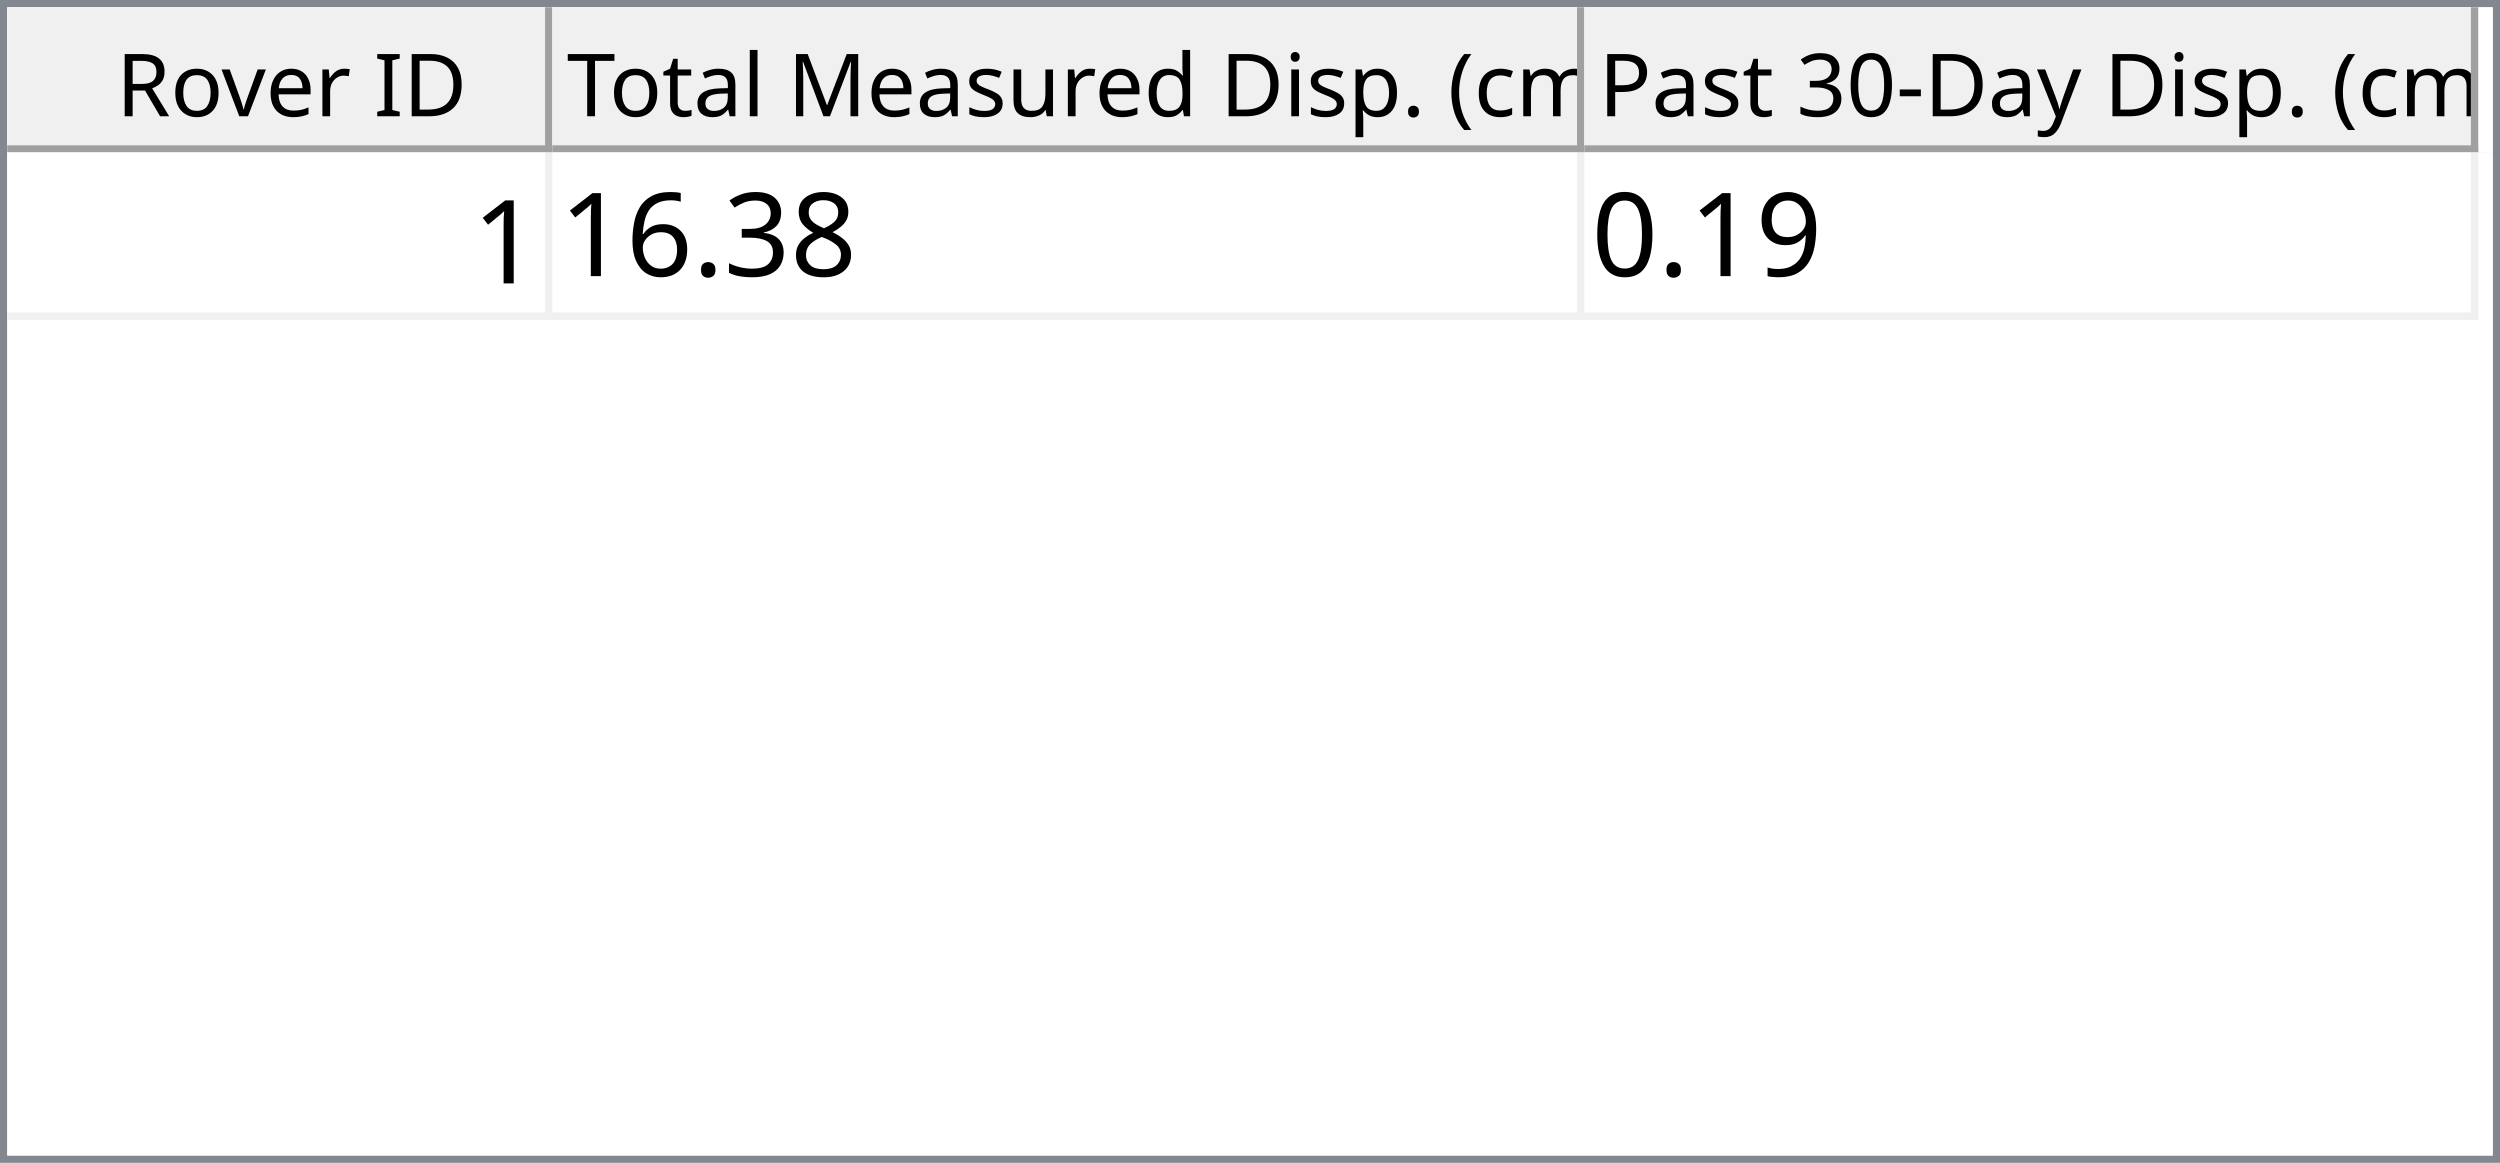
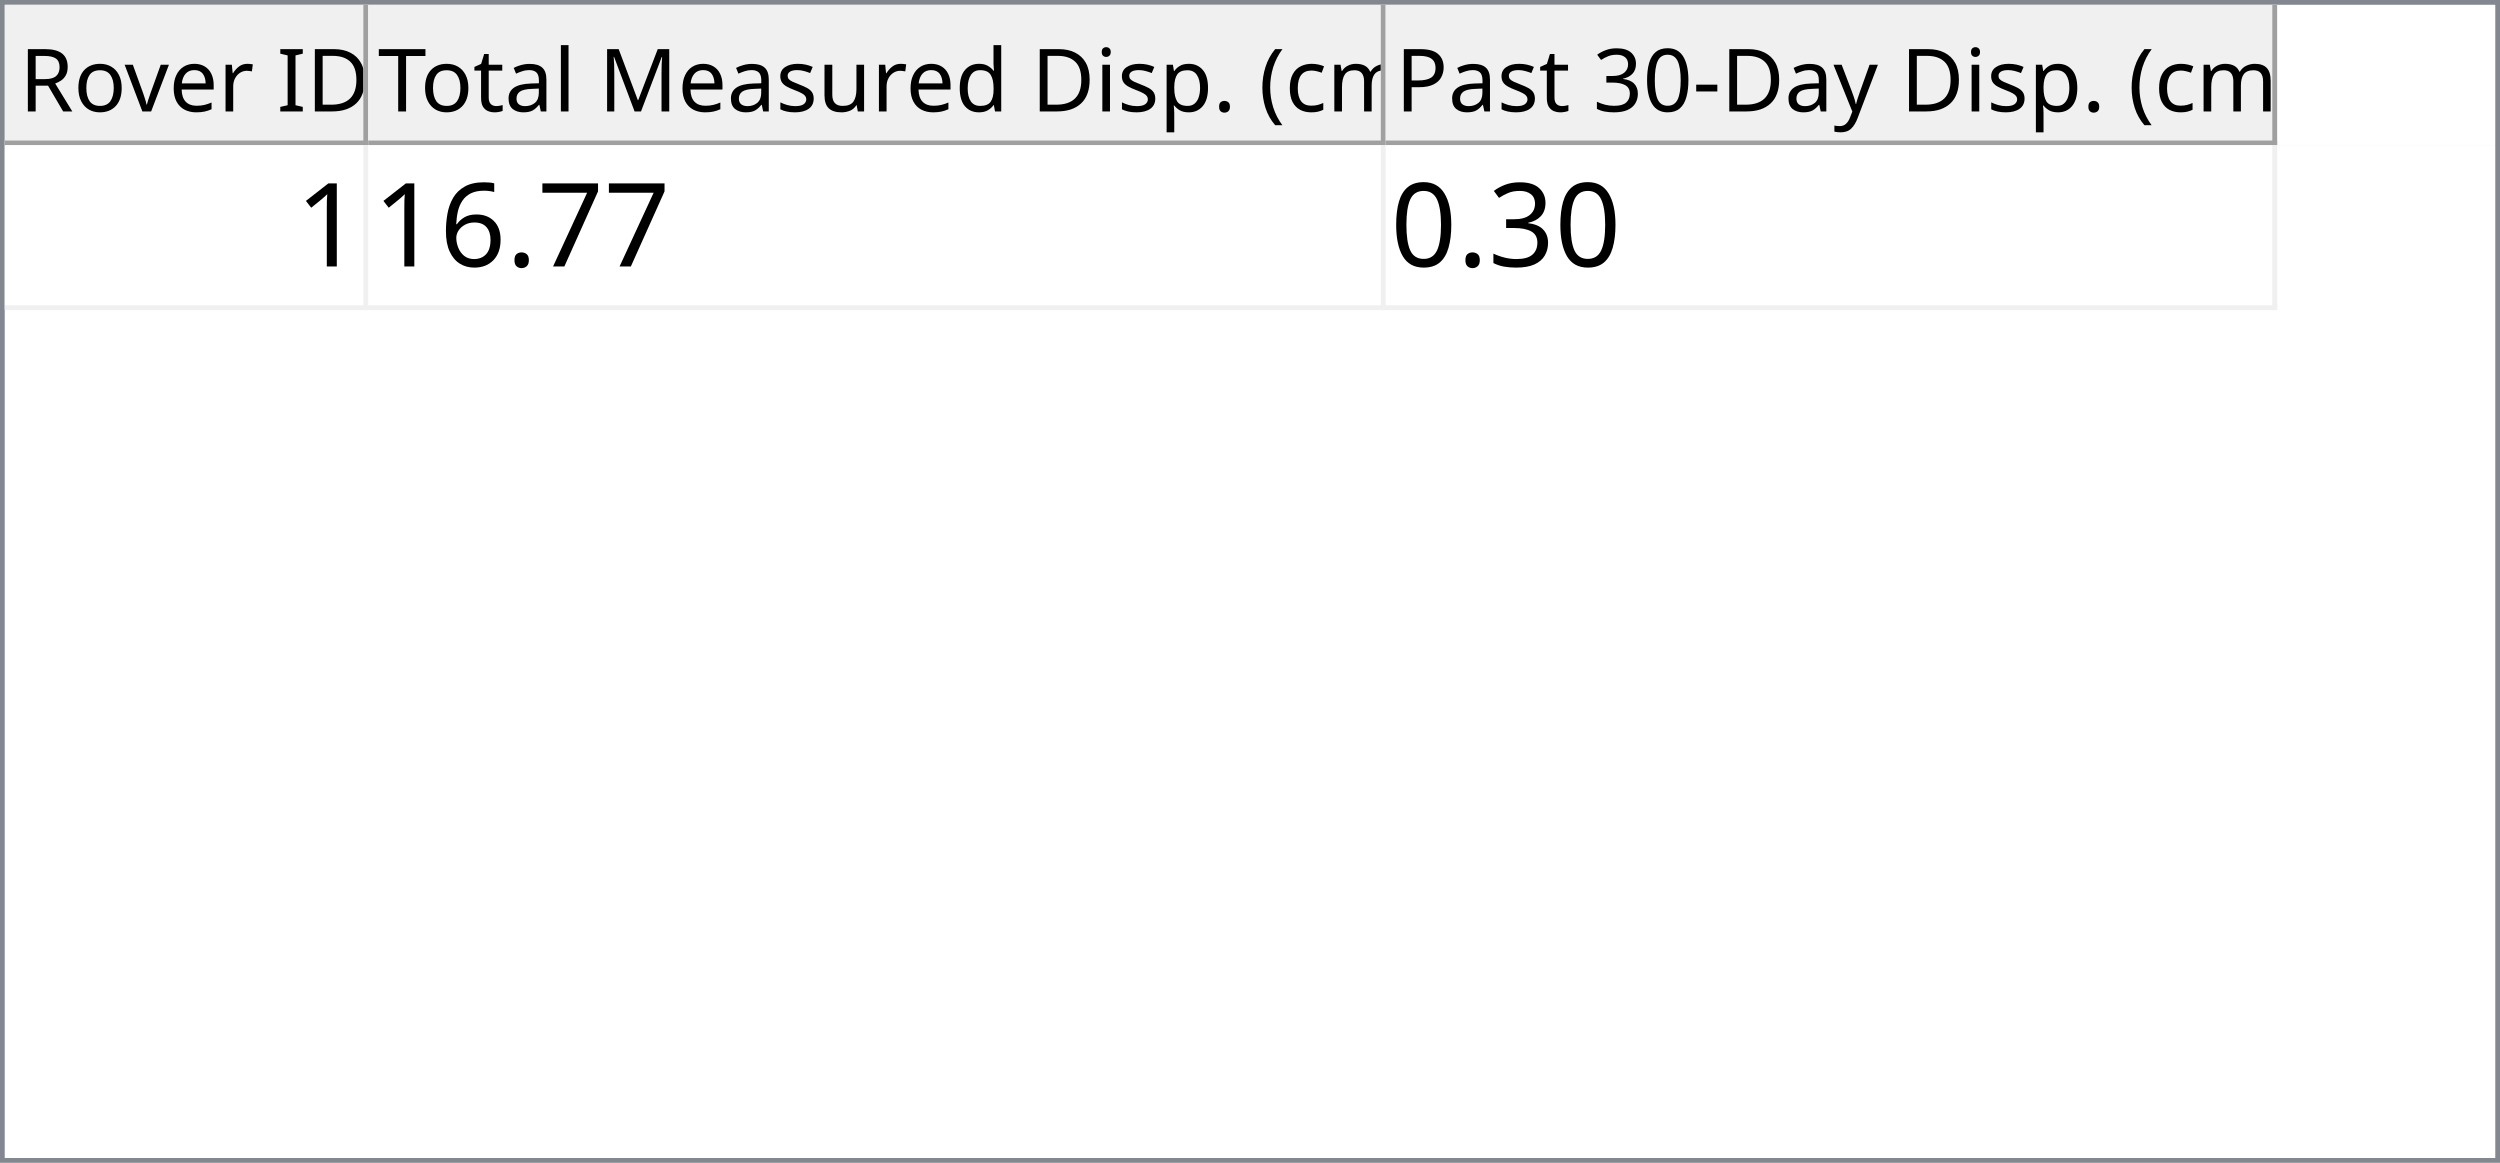
- <svg xmlns="http://www.w3.org/2000/svg" style="fill-opacity:1; color-rendering:auto; color-interpolation:auto; text-rendering:auto; stroke:black; stroke-linecap:square; stroke-miterlimit:10; shape-rendering:auto; stroke-opacity:1; fill:black; stroke-dasharray:none; font-weight:normal; stroke-width:1; font-family:'Dialog'; font-style:normal; stroke-linejoin:miter; font-size:12px; stroke-dashoffset:0; image-rendering:auto;" width="344" height="160">
+ <svg xmlns="http://www.w3.org/2000/svg" style="fill-opacity:1; color-rendering:auto; color-interpolation:auto; text-rendering:auto; stroke:black; stroke-linecap:square; stroke-miterlimit:10; shape-rendering:auto; stroke-opacity:1; fill:black; stroke-dasharray:none; font-weight:normal; stroke-width:1; font-family:'Dialog'; font-style:normal; stroke-linejoin:miter; font-size:12px; stroke-dashoffset:0; image-rendering:auto;" width="516" height="240">
  <defs id="genericDefs" />
  <g>
    <defs id="defs1">
      <clipPath clipPathUnits="userSpaceOnUse" id="clipPath1">
-         <path d="M0 0 L344 0 L344 160 L0 160 L0 0 Z" />
+         <path d="M0 0 L516 0 L516 240 L0 240 L0 0 Z" />
      </clipPath>
      <clipPath clipPathUnits="userSpaceOnUse" id="clipPath2">
-         <path d="M0 0 L0 160 L344 160 L344 0 Z" />
+         <path d="M0 0 L0 240 L516 240 L516 0 Z" />
      </clipPath>
      <clipPath clipPathUnits="userSpaceOnUse" id="clipPath3">
-         <path d="M0 0 L0 20 L342 20 L342 0 Z" />
+         <path d="M0 0 L0 29 L514 29 L514 0 Z" />
      </clipPath>
      <clipPath clipPathUnits="userSpaceOnUse" id="clipPath4">
-         <path d="M0 0 L0 20 L75 20 L75 0 Z" />
+         <path d="M0 0 L0 29 L75 29 L75 0 Z" />
      </clipPath>
      <clipPath clipPathUnits="userSpaceOnUse" id="clipPath5">
-         <path d="M1 1 L1 19 L74 19 L74 1 Z" />
+         <path d="M1 1 L1 28 L74 28 L74 1 Z" />
      </clipPath>
      <clipPath clipPathUnits="userSpaceOnUse" id="clipPath6">
-         <path d="M0 0 L0 18 L73 18 L73 0 Z" />
+         <path d="M0 0 L0 27 L73 27 L73 0 Z" />
      </clipPath>
      <clipPath clipPathUnits="userSpaceOnUse" id="clipPath7">
-         <path d="M-0.5 -0.5 L-0.5 19.5 L74.5 19.5 L74.5 -0.5 Z" />
+         <path d="M-0.5 -0.5 L-0.5 28.5 L74.5 28.5 L74.5 -0.5 Z" />
      </clipPath>
      <clipPath clipPathUnits="userSpaceOnUse" id="clipPath8">
-         <path d="M0 0 L0 20 L142 20 L142 0 Z" />
+         <path d="M0 0 L0 29 L210 29 L210 0 Z" />
      </clipPath>
      <clipPath clipPathUnits="userSpaceOnUse" id="clipPath9">
-         <path d="M1 1 L1 19 L141 19 L141 1 Z" />
+         <path d="M1 1 L1 28 L209 28 L209 1 Z" />
      </clipPath>
      <clipPath clipPathUnits="userSpaceOnUse" id="clipPath10">
-         <path d="M0 0 L0 18 L140 18 L140 0 Z" />
+         <path d="M0 0 L0 27 L208 27 L208 0 Z" />
      </clipPath>
      <clipPath clipPathUnits="userSpaceOnUse" id="clipPath11">
-         <path d="M-0.5 -0.5 L-0.5 19.5 L141.5 19.5 L141.5 -0.5 Z" />
+         <path d="M-0.5 -0.5 L-0.5 28.5 L209.5 28.5 L209.5 -0.5 Z" />
      </clipPath>
      <clipPath clipPathUnits="userSpaceOnUse" id="clipPath12">
-         <path d="M0 0 L0 20 L123 20 L123 0 Z" />
+         <path d="M0 0 L0 29 L184 29 L184 0 Z" />
      </clipPath>
      <clipPath clipPathUnits="userSpaceOnUse" id="clipPath13">
-         <path d="M1 1 L1 19 L122 19 L122 1 Z" />
+         <path d="M1 1 L1 28 L183 28 L183 1 Z" />
      </clipPath>
      <clipPath clipPathUnits="userSpaceOnUse" id="clipPath14">
-         <path d="M0 0 L0 18 L121 18 L121 0 Z" />
+         <path d="M0 0 L0 27 L182 27 L182 0 Z" />
      </clipPath>
      <clipPath clipPathUnits="userSpaceOnUse" id="clipPath15">
-         <path d="M-0.5 -0.5 L-0.5 19.5 L122.5 19.5 L122.5 -0.5 Z" />
+         <path d="M-0.5 -0.5 L-0.5 28.5 L183.5 28.5 L183.5 -0.5 Z" />
      </clipPath>
      <clipPath clipPathUnits="userSpaceOnUse" id="clipPath16">
-         <path d="M0 0 L0 138 L342 138 L342 0 Z" />
+         <path d="M0 0 L0 209 L514 209 L514 0 Z" />
      </clipPath>
      <clipPath clipPathUnits="userSpaceOnUse" id="clipPath17">
-         <path d="M0 0 L0 23 L340 23 L340 0 Z" />
+         <path d="M0 0 L0 34 L469 34 L469 0 Z" />
      </clipPath>
      <clipPath clipPathUnits="userSpaceOnUse" id="clipPath18">
-         <path d="M-0.5 -0.5 L-0.5 22.5 L339.5 22.5 L339.5 -0.5 Z" />
+         <path d="M-0.5 -0.5 L-0.5 33.5 L468.5 33.5 L468.5 -0.5 Z" />
      </clipPath>
      <clipPath clipPathUnits="userSpaceOnUse" id="clipPath19">
-         <path d="M0 0 L0 22 L74 22 L74 0 Z" />
+         <path d="M0 0 L0 33 L74 33 L74 0 Z" />
      </clipPath>
      <clipPath clipPathUnits="userSpaceOnUse" id="clipPath20">
-         <path d="M0 0 L0 22 L141 22 L141 0 Z" />
+         <path d="M0 0 L0 33 L209 33 L209 0 Z" />
      </clipPath>
      <clipPath clipPathUnits="userSpaceOnUse" id="clipPath21">
-         <path d="M0 0 L0 22 L122 22 L122 0 Z" />
+         <path d="M0 0 L0 33 L183 33 L183 0 Z" />
      </clipPath>
      <font horiz-adv-x="64.551" id="font1">
        <font-face ascent="107.91" descent="25.098" units-per-em="100" style="font-style:normal; font-family:Segoe UI; font-weight:normal;" />
        <missing-glyph horiz-adv-x="64.551" d="M8.109 0 L8.109 68.266 L56.453 68.266 L56.453 0 L8.109 0 ZM15.328 7.234 L49.219 7.234 L49.219 61.031 L15.328 61.031 L15.328 7.234 Z" />
        <glyph unicode="D" horiz-adv-x="70.117" d="M9.188 0 L9.188 70.016 L28.516 70.016 Q65.531 70.016 65.531 35.891 Q65.531 19.672 55.25 9.836 Q44.969 0 27.734 0 L9.188 0 ZM17.391 62.594 L17.391 7.422 L27.828 7.422 Q41.609 7.422 49.273 14.797 Q56.938 22.172 56.938 35.688 Q56.938 62.594 28.328 62.594 L17.391 62.594 Z" />
        <glyph unicode="I" horiz-adv-x="26.611" d="M17.391 0 L9.188 0 L9.188 70.016 L17.391 70.016 L17.391 0 Z" />
        <glyph unicode=" " horiz-adv-x="27.393" d="" />
        <glyph unicode="r" horiz-adv-x="34.766" d="M34.188 41.891 Q32.078 43.5 28.125 43.5 Q23 43.5 19.555 38.672 Q16.109 33.844 16.109 25.484 L16.109 0 L8.109 0 L8.109 50 L16.109 50 L16.109 39.703 L16.312 39.703 Q18.016 44.969 21.531 47.922 Q25.047 50.875 29.391 50.875 Q32.516 50.875 34.188 50.203 L34.188 41.891 Z" />
        <glyph unicode="e" horiz-adv-x="52.295" d="M48.297 23 L12.984 23 Q13.188 14.656 17.484 10.109 Q21.781 5.562 29.297 5.562 Q37.75 5.562 44.828 11.141 L44.828 3.609 Q38.234 -1.172 27.391 -1.172 Q16.797 -1.172 10.742 5.641 Q4.688 12.453 4.688 24.812 Q4.688 36.469 11.305 43.82 Q17.922 51.172 27.734 51.172 Q37.547 51.172 42.922 44.828 Q48.297 38.484 48.297 27.203 L48.297 23 ZM40.094 29.781 Q40.047 36.719 36.75 40.578 Q33.453 44.438 27.594 44.438 Q21.922 44.438 17.969 40.383 Q14.016 36.328 13.094 29.781 L40.094 29.781 Z" />
        <glyph unicode="v" horiz-adv-x="47.9" d="M47.406 50 L27.484 0 L19.625 0 L0.688 50 L9.469 50 L22.172 13.672 Q23.578 9.672 23.922 6.688 L24.125 6.688 Q24.609 10.453 25.688 13.484 L38.969 50 L47.406 50 Z" />
        <glyph unicode="o" horiz-adv-x="58.594" d="M29 -1.172 Q17.922 -1.172 11.305 5.836 Q4.688 12.844 4.688 24.422 Q4.688 37.016 11.57 44.094 Q18.453 51.172 30.172 51.172 Q41.359 51.172 47.633 44.289 Q53.906 37.406 53.906 25.203 Q53.906 13.234 47.141 6.031 Q40.375 -1.172 29 -1.172 ZM29.594 44.438 Q21.875 44.438 17.383 39.188 Q12.891 33.938 12.891 24.703 Q12.891 15.828 17.43 10.695 Q21.969 5.562 29.594 5.562 Q37.359 5.562 41.531 10.594 Q45.703 15.625 45.703 24.906 Q45.703 34.281 41.531 39.359 Q37.359 44.438 29.594 44.438 Z" />
        <glyph unicode="R" horiz-adv-x="59.814" d="M59.375 0 L49.609 0 L37.891 19.625 Q36.281 22.359 34.766 24.289 Q33.25 26.219 31.664 27.438 Q30.078 28.656 28.25 29.219 Q26.422 29.781 24.125 29.781 L17.391 29.781 L17.391 0 L9.188 0 L9.188 70.016 L30.078 70.016 Q34.672 70.016 38.555 68.867 Q42.438 67.719 45.289 65.375 Q48.141 63.031 49.758 59.547 Q51.375 56.062 51.375 51.375 Q51.375 47.703 50.273 44.656 Q49.172 41.609 47.148 39.211 Q45.125 36.812 42.266 35.133 Q39.406 33.453 35.844 32.516 L35.844 32.328 Q37.594 31.547 38.891 30.547 Q40.188 29.547 41.359 28.18 Q42.531 26.812 43.68 25.078 Q44.828 23.344 46.234 21.047 L59.375 0 ZM17.391 62.594 L17.391 37.203 L28.516 37.203 Q31.594 37.203 34.203 38.133 Q36.812 39.062 38.719 40.797 Q40.625 42.531 41.703 45.047 Q42.781 47.562 42.781 50.688 Q42.781 56.297 39.141 59.445 Q35.5 62.594 28.609 62.594 L17.391 62.594 Z" />
        <glyph unicode=")" horiz-adv-x="30.176" d="M8.297 -15.922 L1.172 -15.922 Q16.406 2.344 16.406 26.812 Q16.406 51.469 1.078 70.016 L8.297 70.016 Q23.531 52.156 23.531 26.703 Q23.531 1.375 8.297 -15.922 Z" />
        <glyph unicode="m" horiz-adv-x="86.133" d="M79.109 0 L71.094 0 L71.094 28.719 Q71.094 37.016 68.531 40.727 Q65.969 44.438 59.906 44.438 Q54.781 44.438 51.195 39.75 Q47.609 35.062 47.609 28.516 L47.609 0 L39.594 0 L39.594 29.688 Q39.594 44.438 28.219 44.438 Q22.953 44.438 19.531 40.016 Q16.109 35.594 16.109 28.516 L16.109 0 L8.109 0 L8.109 50 L16.109 50 L16.109 42.094 L16.312 42.094 Q21.625 51.172 31.844 51.172 Q36.969 51.172 40.773 48.312 Q44.578 45.453 46 40.828 Q51.562 51.172 62.594 51.172 Q79.109 51.172 79.109 30.812 L79.109 0 Z" />
        <glyph unicode="c" horiz-adv-x="46.191" d="M42.188 2.297 Q36.422 -1.172 28.516 -1.172 Q17.828 -1.172 11.258 5.789 Q4.688 12.75 4.688 23.828 Q4.688 36.188 11.766 43.68 Q18.844 51.172 30.672 51.172 Q37.25 51.172 42.281 48.734 L42.281 40.531 Q36.719 44.438 30.375 44.438 Q22.703 44.438 17.797 38.945 Q12.891 33.453 12.891 24.516 Q12.891 15.719 17.508 10.641 Q22.125 5.562 29.891 5.562 Q36.422 5.562 42.188 9.906 L42.188 2.297 Z" />
        <glyph unicode="(" horiz-adv-x="30.176" d="M29.109 -15.922 L21.969 -15.922 Q6.844 1.375 6.844 26.703 Q6.844 52.156 21.969 70.016 L29.203 70.016 Q13.875 51.469 13.875 26.812 Q13.875 2.344 29.109 -15.922 Z" />
        <glyph unicode="." horiz-adv-x="21.68" d="M10.891 -1.078 Q8.641 -1.078 7.055 0.539 Q5.469 2.156 5.469 4.391 Q5.469 6.641 7.055 8.273 Q8.641 9.906 10.891 9.906 Q13.188 9.906 14.797 8.273 Q16.406 6.641 16.406 4.391 Q16.406 2.156 14.797 0.539 Q13.188 -1.078 10.891 -1.078 Z" />
        <glyph unicode="p" horiz-adv-x="58.789" d="M16.312 7.234 L16.109 7.234 L16.109 -23 L8.109 -23 L8.109 50 L16.109 50 L16.109 41.219 L16.312 41.219 Q22.219 51.172 33.594 51.172 Q43.266 51.172 48.688 44.461 Q54.109 37.75 54.109 26.469 Q54.109 13.922 48 6.375 Q41.891 -1.172 31.297 -1.172 Q21.578 -1.172 16.312 7.234 ZM16.109 27.391 L16.109 20.406 Q16.109 14.203 20.141 9.883 Q24.172 5.562 30.375 5.562 Q37.641 5.562 41.773 11.133 Q45.906 16.703 45.906 26.609 Q45.906 34.969 42.047 39.703 Q38.188 44.438 31.594 44.438 Q24.609 44.438 20.359 39.578 Q16.109 34.719 16.109 27.391 Z" />
        <glyph unicode="i" horiz-adv-x="24.219" d="M12.203 62.703 Q10.062 62.703 8.547 64.164 Q7.031 65.625 7.031 67.875 Q7.031 70.125 8.547 71.609 Q10.062 73.094 12.203 73.094 Q14.406 73.094 15.945 71.609 Q17.484 70.125 17.484 67.875 Q17.484 65.719 15.945 64.211 Q14.406 62.703 12.203 62.703 ZM16.109 0 L8.109 0 L8.109 50 L16.109 50 L16.109 0 Z" />
        <glyph unicode="d" horiz-adv-x="58.887" d="M50.781 0 L42.781 0 L42.781 8.5 L42.578 8.5 Q37.016 -1.172 25.391 -1.172 Q15.969 -1.172 10.328 5.539 Q4.688 12.25 4.688 23.828 Q4.688 36.234 10.938 43.703 Q17.188 51.172 27.594 51.172 Q37.891 51.172 42.578 43.062 L42.781 43.062 L42.781 74.031 L50.781 74.031 L50.781 0 ZM42.781 22.609 L42.781 29.984 Q42.781 36.031 38.773 40.234 Q34.766 44.438 28.609 44.438 Q21.297 44.438 17.094 39.062 Q12.891 33.688 12.891 24.219 Q12.891 15.578 16.922 10.57 Q20.953 5.562 27.734 5.562 Q34.422 5.562 38.602 10.398 Q42.781 15.234 42.781 22.609 Z" />
        <glyph unicode="u" horiz-adv-x="56.592" d="M48.531 0 L40.531 0 L40.531 7.906 L40.328 7.906 Q35.359 -1.172 24.906 -1.172 Q7.031 -1.172 7.031 20.125 L7.031 50 L14.984 50 L14.984 21.391 Q14.984 5.562 27.094 5.562 Q32.953 5.562 36.742 9.883 Q40.531 14.203 40.531 21.188 L40.531 50 L48.531 50 L48.531 0 Z" />
        <glyph unicode="s" horiz-adv-x="42.432" d="M5.078 1.812 L5.078 10.406 Q11.625 5.562 19.484 5.562 Q30.031 5.562 30.031 12.594 Q30.031 14.594 29.125 15.992 Q28.219 17.391 26.68 18.461 Q25.141 19.531 23.07 20.383 Q21 21.234 18.609 22.172 Q15.281 23.484 12.766 24.828 Q10.25 26.172 8.57 27.859 Q6.891 29.547 6.031 31.695 Q5.172 33.844 5.172 36.719 Q5.172 40.234 6.789 42.945 Q8.406 45.656 11.086 47.484 Q13.766 49.312 17.211 50.242 Q20.656 51.172 24.312 51.172 Q30.812 51.172 35.938 48.922 L35.938 40.828 Q30.422 44.438 23.25 44.438 Q21 44.438 19.195 43.922 Q17.391 43.406 16.094 42.477 Q14.797 41.547 14.086 40.258 Q13.375 38.969 13.375 37.406 Q13.375 35.453 14.086 34.133 Q14.797 32.812 16.164 31.789 Q17.531 30.766 19.484 29.938 Q21.438 29.109 23.922 28.125 Q27.25 26.859 29.883 25.516 Q32.516 24.172 34.375 22.484 Q36.234 20.797 37.234 18.602 Q38.234 16.406 38.234 13.375 Q38.234 9.672 36.602 6.938 Q34.969 4.203 32.234 2.398 Q29.5 0.594 25.93 -0.289 Q22.359 -1.172 18.453 -1.172 Q10.75 -1.172 5.078 1.812 Z" />
        <glyph unicode="M" horiz-adv-x="89.795" d="M80.562 0 L72.406 0 L72.406 46.969 Q72.406 52.547 73.094 60.594 L72.906 60.594 Q71.734 55.859 70.797 53.812 L46.875 0 L42.875 0 L19 53.422 Q17.969 55.766 16.891 60.594 L16.703 60.594 Q17.094 56.391 17.094 46.875 L17.094 0 L9.188 0 L9.188 70.016 L20.016 70.016 L41.5 21.188 Q44 15.578 44.734 12.797 L45.016 12.797 Q47.125 18.562 48.391 21.391 L70.312 70.016 L80.562 70.016 L80.562 0 Z" />
        <glyph unicode="l" horiz-adv-x="24.219" d="M16.109 0 L8.109 0 L8.109 74.031 L16.109 74.031 L16.109 0 Z" />
        <glyph unicode="a" horiz-adv-x="50.879" d="M43.891 0 L35.891 0 L35.891 7.812 L35.688 7.812 Q30.469 -1.172 20.312 -1.172 Q12.844 -1.172 8.617 2.781 Q4.391 6.734 4.391 13.281 Q4.391 27.297 20.906 29.594 L35.891 31.688 Q35.891 44.438 25.594 44.438 Q16.547 44.438 9.281 38.281 L9.281 46.484 Q16.656 51.172 26.266 51.172 Q43.891 51.172 43.891 32.516 L43.891 0 ZM35.891 25.297 L23.828 23.641 Q18.266 22.859 15.43 20.875 Q12.594 18.891 12.594 13.875 Q12.594 10.203 15.211 7.883 Q17.828 5.562 22.172 5.562 Q28.125 5.562 32.008 9.742 Q35.891 13.922 35.891 20.312 L35.891 25.297 Z" />
        <glyph unicode="t" horiz-adv-x="33.887" d="M31.297 0.484 Q28.469 -1.078 23.828 -1.078 Q10.688 -1.078 10.688 13.578 L10.688 43.172 L2.094 43.172 L2.094 50 L10.688 50 L10.688 62.203 L18.703 64.797 L18.703 50 L31.297 50 L31.297 43.172 L18.703 43.172 L18.703 14.984 Q18.703 9.969 20.414 7.82 Q22.125 5.672 26.078 5.672 Q29.109 5.672 31.297 7.328 L31.297 0.484 Z" />
        <glyph unicode="T" horiz-adv-x="52.393" d="M50.594 62.594 L30.375 62.594 L30.375 0 L22.172 0 L22.172 62.594 L2 62.594 L2 70.016 L50.594 70.016 L50.594 62.594 Z" />
        <glyph unicode="y" horiz-adv-x="48.389" d="M47.906 50 L24.906 -8.016 Q18.75 -23.531 7.625 -23.531 Q4.5 -23.531 2.391 -22.906 L2.391 -15.719 Q4.984 -16.609 7.125 -16.609 Q13.188 -16.609 16.219 -9.375 L20.219 0.094 L0.688 50 L9.578 50 L23.094 11.531 Q23.344 10.797 24.125 7.719 L24.422 7.719 Q24.656 8.891 25.391 11.422 L39.594 50 L47.906 50 Z" />
        <glyph unicode="-" horiz-adv-x="39.99" d="M33.688 24.703 L7.031 24.703 L7.031 31 L33.688 31 L33.688 24.703 Z" />
        <glyph unicode="0" horiz-adv-x="53.906" d="M49.812 35.297 Q49.812 26.516 48.219 19.727 Q46.625 12.938 43.625 8.273 Q40.625 3.609 36.258 1.195 Q31.891 -1.219 26.312 -1.219 Q21.047 -1.219 16.922 1.102 Q12.797 3.422 9.961 7.867 Q7.125 12.312 5.664 18.781 Q4.203 25.25 4.203 33.594 Q4.203 42.781 5.742 49.812 Q7.281 56.844 10.258 61.602 Q13.234 66.359 17.656 68.773 Q22.078 71.188 27.781 71.188 Q49.812 71.188 49.812 35.297 ZM41.609 34.516 Q41.609 64.406 27.391 64.406 Q12.406 64.406 12.406 33.984 Q12.406 5.609 27.094 5.609 Q41.609 5.609 41.609 34.516 Z" />
        <glyph unicode="3" horiz-adv-x="53.906" d="M46.531 19.828 Q46.531 15.094 44.75 11.211 Q42.969 7.328 39.719 4.57 Q36.469 1.812 31.93 0.297 Q27.391 -1.219 21.922 -1.219 Q11.922 -1.219 6 2.594 L6 11.188 Q13.094 5.609 22.219 5.609 Q25.875 5.609 28.828 6.539 Q31.781 7.469 33.906 9.227 Q36.031 10.984 37.18 13.477 Q38.328 15.969 38.328 19.094 Q38.328 32.812 18.797 32.812 L12.984 32.812 L12.984 39.594 L18.5 39.594 Q35.797 39.594 35.797 52.484 Q35.797 64.406 22.609 64.406 Q15.188 64.406 8.688 59.422 L8.688 67.188 Q15.375 71.188 24.609 71.188 Q29 71.188 32.57 69.969 Q36.141 68.75 38.68 66.555 Q41.219 64.359 42.609 61.281 Q44 58.203 44 54.5 Q44 40.672 30.031 36.719 L30.031 36.531 Q33.594 36.141 36.625 34.797 Q39.656 33.453 41.852 31.305 Q44.047 29.156 45.289 26.25 Q46.531 23.344 46.531 19.828 Z" />
        <glyph unicode="P" horiz-adv-x="56.006" d="M17.391 26.469 L17.391 0 L9.188 0 L9.188 70.016 L28.422 70.016 Q39.656 70.016 45.828 64.547 Q52 59.078 52 49.125 Q52 39.156 45.141 32.812 Q38.281 26.469 26.609 26.469 L17.391 26.469 ZM17.391 62.594 L17.391 33.891 L25.984 33.891 Q34.469 33.891 38.938 37.773 Q43.406 41.656 43.406 48.734 Q43.406 62.594 27 62.594 L17.391 62.594 Z" />
      </font>
      <font horiz-adv-x="75.0" id="font2">
        <font-face ascent="100.537" descent="21.973" units-per-em="100" style="font-style:normal; font-family:sans-serif; font-weight:normal;" />
        <missing-glyph horiz-adv-x="75.0" d="M12.5 0 L12.5 62.5 L62.5 62.5 L62.5 0 L12.5 0 ZM14.062 1.562 L60.938 1.562 L60.938 60.938 L14.062 60.938 L14.062 1.562 Z" />
        <glyph unicode="1" horiz-adv-x="55.615" d="M37.25 0 L28.469 0 L28.469 56 Q25.297 52.984 20.141 49.953 Q14.984 46.922 10.891 45.406 L10.891 53.906 Q18.266 57.375 23.781 62.305 Q29.297 67.234 31.594 71.875 L37.25 71.875 L37.25 0 Z" />
-         <glyph unicode="8" horiz-adv-x="55.615" d="M17.672 38.812 Q12.203 40.828 9.57 44.539 Q6.938 48.25 6.938 53.422 Q6.938 61.234 12.555 66.555 Q18.172 71.875 27.484 71.875 Q36.859 71.875 42.578 66.43 Q48.297 60.984 48.297 53.172 Q48.297 48.188 45.68 44.508 Q43.062 40.828 37.75 38.812 Q44.344 36.672 47.781 31.883 Q51.219 27.094 51.219 20.453 Q51.219 11.281 44.727 5.031 Q38.234 -1.219 27.641 -1.219 Q17.047 -1.219 10.547 5.055 Q4.047 11.328 4.047 20.703 Q4.047 27.688 7.594 32.398 Q11.141 37.109 17.672 38.812 ZM15.922 53.719 Q15.922 48.641 19.195 45.414 Q22.469 42.188 27.688 42.188 Q32.766 42.188 36.016 45.383 Q39.266 48.578 39.266 53.219 Q39.266 58.062 35.914 61.359 Q32.562 64.656 27.594 64.656 Q22.562 64.656 19.242 61.43 Q15.922 58.203 15.922 53.719 ZM13.094 20.656 Q13.094 16.891 14.875 13.375 Q16.656 9.859 20.172 7.93 Q23.688 6 27.734 6 Q34.031 6 38.133 10.055 Q42.234 14.109 42.234 20.359 Q42.234 26.703 38.016 30.859 Q33.797 35.016 27.438 35.016 Q21.234 35.016 17.164 30.914 Q13.094 26.812 13.094 20.656 Z" />
-         <glyph unicode="3" horiz-adv-x="55.615" d="M4.203 18.891 L12.984 20.062 Q14.5 12.594 18.141 9.297 Q21.781 6 27 6 Q33.203 6 37.477 10.297 Q41.75 14.594 41.75 20.953 Q41.75 27 37.797 30.93 Q33.844 34.859 27.734 34.859 Q25.25 34.859 21.531 33.891 L22.516 41.609 Q23.391 41.5 23.922 41.5 Q29.547 41.5 34.039 44.43 Q38.531 47.359 38.531 53.469 Q38.531 58.297 35.258 61.477 Q31.984 64.656 26.812 64.656 Q21.688 64.656 18.266 61.43 Q14.844 58.203 13.875 51.766 L5.078 53.328 Q6.688 62.156 12.398 67.016 Q18.109 71.875 26.609 71.875 Q32.469 71.875 37.398 69.359 Q42.328 66.844 44.945 62.5 Q47.562 58.156 47.562 53.266 Q47.562 48.641 45.07 44.828 Q42.578 41.016 37.703 38.766 Q44.047 37.312 47.562 32.695 Q51.078 28.078 51.078 21.141 Q51.078 11.766 44.242 5.25 Q37.406 -1.266 26.953 -1.266 Q17.531 -1.266 11.305 4.352 Q5.078 9.969 4.203 18.891 Z" />
+         <glyph unicode="7" horiz-adv-x="55.615" d="M4.734 62.203 L4.734 70.656 L51.078 70.656 L51.078 63.812 Q44.234 56.547 37.523 44.484 Q30.812 32.422 27.156 19.672 Q24.516 10.688 23.781 0 L14.75 0 Q14.891 8.453 18.062 20.414 Q21.234 32.375 27.172 43.484 Q33.109 54.594 39.797 62.203 L4.734 62.203 Z" />
        <glyph unicode="." horiz-adv-x="27.783" d="M9.078 0 L9.078 10.016 L19.094 10.016 L19.094 0 L9.078 0 Z" />
        <glyph unicode="6" horiz-adv-x="55.615" d="M49.75 54.047 L41.016 53.375 Q39.844 58.547 37.703 60.891 Q34.125 64.656 28.906 64.656 Q24.703 64.656 21.531 62.312 Q17.391 59.281 14.992 53.469 Q12.594 47.656 12.5 36.922 Q15.672 41.75 20.266 44.094 Q24.859 46.438 29.891 46.438 Q38.672 46.438 44.852 39.969 Q51.031 33.5 51.031 23.25 Q51.031 16.5 48.125 10.719 Q45.219 4.938 40.141 1.859 Q35.062 -1.219 28.609 -1.219 Q17.625 -1.219 10.695 6.859 Q3.766 14.938 3.766 33.5 Q3.766 54.25 11.422 63.672 Q18.109 71.875 29.438 71.875 Q37.891 71.875 43.289 67.141 Q48.688 62.406 49.75 54.047 ZM13.875 23.188 Q13.875 18.656 15.797 14.508 Q17.719 10.359 21.188 8.18 Q24.656 6 28.469 6 Q34.031 6 38.039 10.492 Q42.047 14.984 42.047 22.703 Q42.047 30.125 38.086 34.398 Q34.125 38.672 28.125 38.672 Q22.172 38.672 18.023 34.398 Q13.875 30.125 13.875 23.188 Z" />
-         <glyph unicode="9" horiz-adv-x="55.615" d="M5.469 16.547 L13.922 17.328 Q14.984 11.375 18.016 8.688 Q21.047 6 25.781 6 Q29.828 6 32.883 7.859 Q35.938 9.719 37.891 12.82 Q39.844 15.922 41.164 21.195 Q42.484 26.469 42.484 31.938 Q42.484 32.516 42.438 33.688 Q39.797 29.5 35.234 26.883 Q30.672 24.266 25.344 24.266 Q16.453 24.266 10.305 30.711 Q4.156 37.156 4.156 47.703 Q4.156 58.594 10.578 65.234 Q17 71.875 26.656 71.875 Q33.641 71.875 39.43 68.117 Q45.219 64.359 48.219 57.398 Q51.219 50.438 51.219 37.25 Q51.219 23.531 48.242 15.406 Q45.266 7.281 39.383 3.031 Q33.5 -1.219 25.594 -1.219 Q17.188 -1.219 11.867 3.445 Q6.547 8.109 5.469 16.547 ZM41.453 48.141 Q41.453 55.719 37.43 60.156 Q33.406 64.594 27.734 64.594 Q21.875 64.594 17.531 59.812 Q13.188 55.031 13.188 47.406 Q13.188 40.578 17.312 36.305 Q21.438 32.031 27.484 32.031 Q33.594 32.031 37.523 36.305 Q41.453 40.578 41.453 48.141 Z" />
+         <glyph unicode="3" horiz-adv-x="55.615" d="M4.203 18.891 L12.984 20.062 Q14.5 12.594 18.141 9.297 Q21.781 6 27 6 Q33.203 6 37.477 10.297 Q41.75 14.594 41.75 20.953 Q41.75 27 37.797 30.93 Q33.844 34.859 27.734 34.859 Q25.25 34.859 21.531 33.891 L22.516 41.609 Q23.391 41.5 23.922 41.5 Q29.547 41.5 34.039 44.43 Q38.531 47.359 38.531 53.469 Q38.531 58.297 35.258 61.477 Q31.984 64.656 26.812 64.656 Q21.688 64.656 18.266 61.43 Q14.844 58.203 13.875 51.766 L5.078 53.328 Q6.688 62.156 12.398 67.016 Q18.109 71.875 26.609 71.875 Q32.469 71.875 37.398 69.359 Q42.328 66.844 44.945 62.5 Q47.562 58.156 47.562 53.266 Q47.562 48.641 45.07 44.828 Q42.578 41.016 37.703 38.766 Q44.047 37.312 47.562 32.695 Q51.078 28.078 51.078 21.141 Q51.078 11.766 44.242 5.25 Q37.406 -1.266 26.953 -1.266 Q17.531 -1.266 11.305 4.352 Q5.078 9.969 4.203 18.891 Z" />
        <glyph unicode="0" horiz-adv-x="55.615" d="M4.156 35.297 Q4.156 48 6.766 55.742 Q9.375 63.484 14.523 67.68 Q19.672 71.875 27.484 71.875 Q33.25 71.875 37.594 69.555 Q41.938 67.234 44.773 62.867 Q47.609 58.5 49.219 52.227 Q50.828 45.953 50.828 35.297 Q50.828 22.703 48.242 14.969 Q45.656 7.234 40.508 3.008 Q35.359 -1.219 27.484 -1.219 Q17.141 -1.219 11.234 6.203 Q4.156 15.141 4.156 35.297 ZM13.188 35.297 Q13.188 17.672 17.312 11.836 Q21.438 6 27.484 6 Q33.547 6 37.672 11.859 Q41.797 17.719 41.797 35.297 Q41.797 52.984 37.672 58.789 Q33.547 64.594 27.391 64.594 Q21.344 64.594 17.719 59.469 Q13.188 52.938 13.188 35.297 Z" />
      </font>
    </defs>
    <g style="fill:white; stroke:white;">
-       <rect x="0" y="0" width="344" style="clip-path:url(#clipPath1); stroke:none;" height="160" />
+       <rect x="0" y="0" width="516" style="clip-path:url(#clipPath1); stroke:none;" height="240" />
    </g>
    <g style="fill:white; text-rendering:optimizeSpeed; color-rendering:optimizeSpeed; image-rendering:optimizeSpeed; shape-rendering:crispEdges; stroke:white; color-interpolation:sRGB;">
-       <rect x="0" width="344" height="160" y="0" style="stroke:none;" />
-       <path style="stroke:none;" d="M0 160 L344 160 L344 0 L0 0 Z" />
+       <rect x="0" width="516" height="240" y="0" style="stroke:none;" />
+       <path style="stroke:none;" d="M0 240 L516 240 L516 0 L0 0 Z" />
    </g>
-     <g style="fill:rgb(240,240,240); font-family:'Segoe UI'; stroke:rgb(240,240,240);">
-       <rect x="0" y="0" width="344" style="clip-path:url(#clipPath2); stroke:none;" height="160" />
+     <g style="fill:rgb(240,240,240); font-size:18px; font-family:'Segoe UI'; stroke:rgb(240,240,240);">
+       <rect x="0" y="0" width="516" style="clip-path:url(#clipPath2); stroke:none;" height="240" />
    </g>
-     <g style="fill:rgb(130,135,144); font-family:'Segoe UI'; stroke:rgb(130,135,144);">
-       <path d="M0 0 L344 0 L344 160 L0 160 L0 0 ZM1 1 L343 1 L343 159 L1 159 L1 1 Z" style="fill-rule:evenodd; clip-path:url(#clipPath2); stroke:none;" />
+     <g style="fill:rgb(130,135,144); font-size:18px; font-family:'Segoe UI'; stroke:rgb(130,135,144);">
+       <path d="M0 0 L516 0 L516 240 L0 240 L0 0 ZM1 1 L515 1 L515 239 L1 239 L1 1 Z" style="fill-rule:evenodd; clip-path:url(#clipPath2); stroke:none;" />
    </g>
-     <g style="fill:white; font-family:'Segoe UI'; stroke:white;" transform="translate(1,1)">
-       <rect x="0" y="0" width="342" style="clip-path:url(#clipPath3); stroke:none;" height="20" />
+     <g style="fill:white; font-size:18px; font-family:'Segoe UI'; stroke:white;" transform="translate(1,1)">
+       <rect x="0" y="0" width="514" style="clip-path:url(#clipPath3); stroke:none;" height="29" />
    </g>
-     <g style="fill:rgb(240,240,240); font-family:'Segoe UI'; stroke:rgb(240,240,240);" transform="translate(1,1)">
-       <rect x="0" y="0" width="75" style="clip-path:url(#clipPath4); stroke:none;" height="20" />
+     <g style="fill:rgb(240,240,240); font-size:18px; font-family:'Segoe UI'; stroke:rgb(240,240,240);" transform="translate(1,1)">
+       <rect x="0" y="0" width="75" style="clip-path:url(#clipPath4); stroke:none;" height="29" />
    </g>
-     <g style="font-family:'Segoe UI';" transform="translate(2,2)">
-       <text x="14" xml:space="preserve" y="14" style="clip-path:url(#clipPath6); stroke:none;">Rover ID</text>
+     <g style="font-family:'Segoe UI'; font-size:18px;" transform="translate(2,2)">
+       <text x="2" xml:space="preserve" y="21" style="clip-path:url(#clipPath6); stroke:none;">Rover ID</text>
    </g>
-     <g style="fill:rgb(160,160,160); font-family:'Segoe UI'; stroke:rgb(160,160,160); stroke-linejoin:bevel;" transform="translate(1.5,1.5)">
-       <line x1="74" x2="74" y1="0" style="fill:none; clip-path:url(#clipPath7);" y2="19" />
+     <g transform="translate(1.5,1.5)" style="fill:rgb(160,160,160); font-size:18px; font-family:'Segoe UI'; stroke:rgb(160,160,160); stroke-linejoin:bevel;">
+       <line x1="74" x2="74" y1="0" style="fill:none; clip-path:url(#clipPath7);" y2="28" />
    </g>
-     <g style="fill:rgb(160,160,160); font-family:'Segoe UI'; stroke:rgb(160,160,160); stroke-linejoin:bevel;" transform="matrix(1,0,0,1,1,1) translate(0.5,0.5)">
-       <line x1="0" x2="74" y1="19" style="fill:none; clip-path:url(#clipPath7);" y2="19" />
+     <g transform="matrix(1,0,0,1,1,1) translate(0.5,0.5)" style="fill:rgb(160,160,160); font-size:18px; font-family:'Segoe UI'; stroke:rgb(160,160,160); stroke-linejoin:bevel;">
+       <line x1="0" x2="74" y1="28" style="fill:none; clip-path:url(#clipPath7);" y2="28" />
    </g>
-     <g style="fill:rgb(240,240,240); font-family:'Segoe UI'; stroke:rgb(240,240,240);" transform="translate(76,1)">
-       <rect x="0" y="0" width="142" style="clip-path:url(#clipPath8); stroke:none;" height="20" />
+     <g style="fill:rgb(240,240,240); font-size:18px; font-family:'Segoe UI'; stroke:rgb(240,240,240);" transform="translate(76,1)">
+       <rect x="0" y="0" width="210" style="clip-path:url(#clipPath8); stroke:none;" height="29" />
    </g>
-     <g style="font-family:'Segoe UI';" transform="translate(77,2)">
-       <text x="1" xml:space="preserve" y="14" style="clip-path:url(#clipPath10); stroke:none;">Total Measured Disp. (cm)</text>
+     <g style="font-family:'Segoe UI'; font-size:18px;" transform="translate(77,2)">
+       <text x="1" xml:space="preserve" y="21" style="clip-path:url(#clipPath10); stroke:none;">Total Measured Disp. (cm)</text>
    </g>
-     <g style="fill:rgb(160,160,160); font-family:'Segoe UI'; stroke:rgb(160,160,160); stroke-linejoin:bevel;" transform="translate(76.5,1.5)">
-       <line x1="141" x2="141" y1="0" style="fill:none; clip-path:url(#clipPath11);" y2="19" />
+     <g transform="translate(76.5,1.5)" style="fill:rgb(160,160,160); font-size:18px; font-family:'Segoe UI'; stroke:rgb(160,160,160); stroke-linejoin:bevel;">
+       <line x1="209" x2="209" y1="0" style="fill:none; clip-path:url(#clipPath11);" y2="28" />
    </g>
-     <g style="fill:rgb(160,160,160); font-family:'Segoe UI'; stroke:rgb(160,160,160); stroke-linejoin:bevel;" transform="matrix(1,0,0,1,76,1) translate(0.5,0.5)">
-       <line x1="0" x2="141" y1="19" style="fill:none; clip-path:url(#clipPath11);" y2="19" />
+     <g transform="matrix(1,0,0,1,76,1) translate(0.5,0.5)" style="fill:rgb(160,160,160); font-size:18px; font-family:'Segoe UI'; stroke:rgb(160,160,160); stroke-linejoin:bevel;">
+       <line x1="0" x2="209" y1="28" style="fill:none; clip-path:url(#clipPath11);" y2="28" />
    </g>
-     <g style="fill:rgb(240,240,240); font-family:'Segoe UI'; stroke:rgb(240,240,240);" transform="translate(218,1)">
-       <rect x="0" y="0" width="123" style="clip-path:url(#clipPath12); stroke:none;" height="20" />
+     <g style="fill:rgb(240,240,240); font-size:18px; font-family:'Segoe UI'; stroke:rgb(240,240,240);" transform="translate(286,1)">
+       <rect x="0" y="0" width="184" style="clip-path:url(#clipPath12); stroke:none;" height="29" />
    </g>
-     <g style="font-family:'Segoe UI';" transform="translate(219,2)">
-       <text x="1" xml:space="preserve" y="14" style="clip-path:url(#clipPath14); stroke:none;">Past 30-Day Disp. (cm)</text>
+     <g style="font-family:'Segoe UI'; font-size:18px;" transform="translate(287,2)">
+       <text x="1" xml:space="preserve" y="21" style="clip-path:url(#clipPath14); stroke:none;">Past 30-Day Disp. (cm)</text>
    </g>
-     <g style="fill:rgb(160,160,160); font-family:'Segoe UI'; stroke:rgb(160,160,160); stroke-linejoin:bevel;" transform="translate(218.5,1.5)">
-       <line x1="122" x2="122" y1="0" style="fill:none; clip-path:url(#clipPath15);" y2="19" />
+     <g transform="translate(286.5,1.5)" style="fill:rgb(160,160,160); font-size:18px; font-family:'Segoe UI'; stroke:rgb(160,160,160); stroke-linejoin:bevel;">
+       <line x1="183" x2="183" y1="0" style="fill:none; clip-path:url(#clipPath15);" y2="28" />
    </g>
-     <g style="fill:rgb(160,160,160); font-family:'Segoe UI'; stroke:rgb(160,160,160); stroke-linejoin:bevel;" transform="matrix(1,0,0,1,218,1) translate(0.5,0.5)">
-       <line x1="0" x2="122" y1="19" style="fill:none; clip-path:url(#clipPath15);" y2="19" />
+     <g transform="matrix(1,0,0,1,286,1) translate(0.5,0.5)" style="fill:rgb(160,160,160); font-size:18px; font-family:'Segoe UI'; stroke:rgb(160,160,160); stroke-linejoin:bevel;">
+       <line x1="0" x2="183" y1="28" style="fill:none; clip-path:url(#clipPath15);" y2="28" />
    </g>
-     <g style="fill:white; font-family:'Segoe UI'; stroke:white;" transform="translate(1,21)">
-       <rect x="0" y="0" width="342" style="clip-path:url(#clipPath16); stroke:none;" height="138" />
+     <g style="fill:white; font-size:18px; font-family:'Segoe UI'; stroke:white;" transform="translate(1,30)">
+       <rect x="0" y="0" width="514" style="clip-path:url(#clipPath16); stroke:none;" height="209" />
    </g>
-     <g style="fill:rgb(240,240,240); font-size:16px; font-family:sans-serif; stroke:rgb(240,240,240);" transform="translate(1,21)">
-       <rect x="0" y="0" width="340" style="clip-path:url(#clipPath17); stroke:none;" height="23" />
-       <line transform="translate(0.5,0.5)" x1="0" x2="339" y1="22" style="clip-path:url(#clipPath18); fill:none; stroke-linejoin:bevel;" y2="22" />
+     <g style="fill:rgb(240,240,240); font-size:24px; font-family:sans-serif; stroke:rgb(240,240,240);" transform="translate(1,30)">
+       <rect x="0" y="0" width="469" style="clip-path:url(#clipPath17); stroke:none;" height="34" />
+       <line transform="translate(0.5,0.5)" x1="0" x2="468" y1="33" style="clip-path:url(#clipPath18); fill:none; stroke-linejoin:bevel;" y2="33" />
    </g>
-     <g transform="matrix(1,0,0,1,1,21) translate(0.5,0.5)" style="fill:rgb(240,240,240); font-size:16px; font-family:sans-serif; stroke:rgb(240,240,240); stroke-linejoin:bevel;">
-       <line x1="74" x2="74" y1="0" style="fill:none; clip-path:url(#clipPath18);" y2="22" />
+     <g transform="matrix(1,0,0,1,1,30) translate(0.5,0.5)" style="fill:rgb(240,240,240); font-size:24px; font-family:sans-serif; stroke:rgb(240,240,240); stroke-linejoin:bevel;">
+       <line x1="74" x2="74" y1="0" style="fill:none; clip-path:url(#clipPath18);" y2="33" />
    </g>
-     <g transform="matrix(1,0,0,1,1,21) translate(0.5,0.5)" style="fill:rgb(240,240,240); font-size:16px; font-family:sans-serif; stroke:rgb(240,240,240); stroke-linejoin:bevel;">
-       <line x1="216" x2="216" y1="0" style="fill:none; clip-path:url(#clipPath18);" y2="22" />
+     <g transform="matrix(1,0,0,1,1,30) translate(0.5,0.5)" style="fill:rgb(240,240,240); font-size:24px; font-family:sans-serif; stroke:rgb(240,240,240); stroke-linejoin:bevel;">
+       <line x1="284" x2="284" y1="0" style="fill:none; clip-path:url(#clipPath18);" y2="33" />
    </g>
-     <g transform="matrix(1,0,0,1,1,21) translate(0.5,0.5)" style="fill:rgb(240,240,240); font-size:16px; font-family:sans-serif; stroke:rgb(240,240,240); stroke-linejoin:bevel;">
-       <line x1="339" x2="339" y1="0" style="fill:none; clip-path:url(#clipPath18);" y2="22" />
+     <g transform="matrix(1,0,0,1,1,30) translate(0.5,0.5)" style="fill:rgb(240,240,240); font-size:24px; font-family:sans-serif; stroke:rgb(240,240,240); stroke-linejoin:bevel;">
+       <line x1="468" x2="468" y1="0" style="fill:none; clip-path:url(#clipPath18);" y2="33" />
    </g>
-     <g style="fill:white; font-size:16px; font-family:sans-serif; stroke:white;" transform="matrix(1,0,0,1,1,21)">
-       <rect x="0" y="0" width="74" style="clip-path:url(#clipPath19); stroke:none;" height="22" />
-       <text x="64" y="18" style="fill:black; clip-path:url(#clipPath19); stroke:none;" xml:space="preserve">1</text>
+     <g style="fill:white; font-size:24px; font-family:sans-serif; stroke:white;" transform="matrix(1,0,0,1,1,30)">
+       <rect x="0" y="0" width="74" style="clip-path:url(#clipPath19); stroke:none;" height="33" />
+       <text x="60" y="25" style="fill:black; clip-path:url(#clipPath19); stroke:none;" xml:space="preserve">1</text>
    </g>
-     <g style="fill:white; font-size:16px; font-family:sans-serif; stroke:white;" transform="matrix(1,0,0,1,1,21) translate(75,0)">
-       <rect x="0" y="0" width="141" style="clip-path:url(#clipPath20); stroke:none;" height="22" />
-       <text x="1" y="17" style="fill:black; clip-path:url(#clipPath20); stroke:none;" xml:space="preserve">16.38</text>
+     <g style="fill:white; font-size:24px; font-family:sans-serif; stroke:white;" transform="matrix(1,0,0,1,1,30) translate(75,0)">
+       <rect x="0" y="0" width="209" style="clip-path:url(#clipPath20); stroke:none;" height="33" />
+       <text x="1" y="25" style="fill:black; clip-path:url(#clipPath20); stroke:none;" xml:space="preserve">16.77</text>
    </g>
-     <g style="fill:white; font-size:16px; font-family:sans-serif; stroke:white;" transform="matrix(1,0,0,1,1,21) translate(217,0)">
-       <rect x="0" y="0" width="122" style="clip-path:url(#clipPath21); stroke:none;" height="22" />
-       <text x="1" y="17" style="fill:black; clip-path:url(#clipPath21); stroke:none;" xml:space="preserve">0.19</text>
+     <g style="fill:white; font-size:24px; font-family:sans-serif; stroke:white;" transform="matrix(1,0,0,1,1,30) translate(285,0)">
+       <rect x="0" y="0" width="183" style="clip-path:url(#clipPath21); stroke:none;" height="33" />
+       <text x="1" y="25" style="fill:black; clip-path:url(#clipPath21); stroke:none;" xml:space="preserve">0.30</text>
    </g>
  </g>
</svg>
